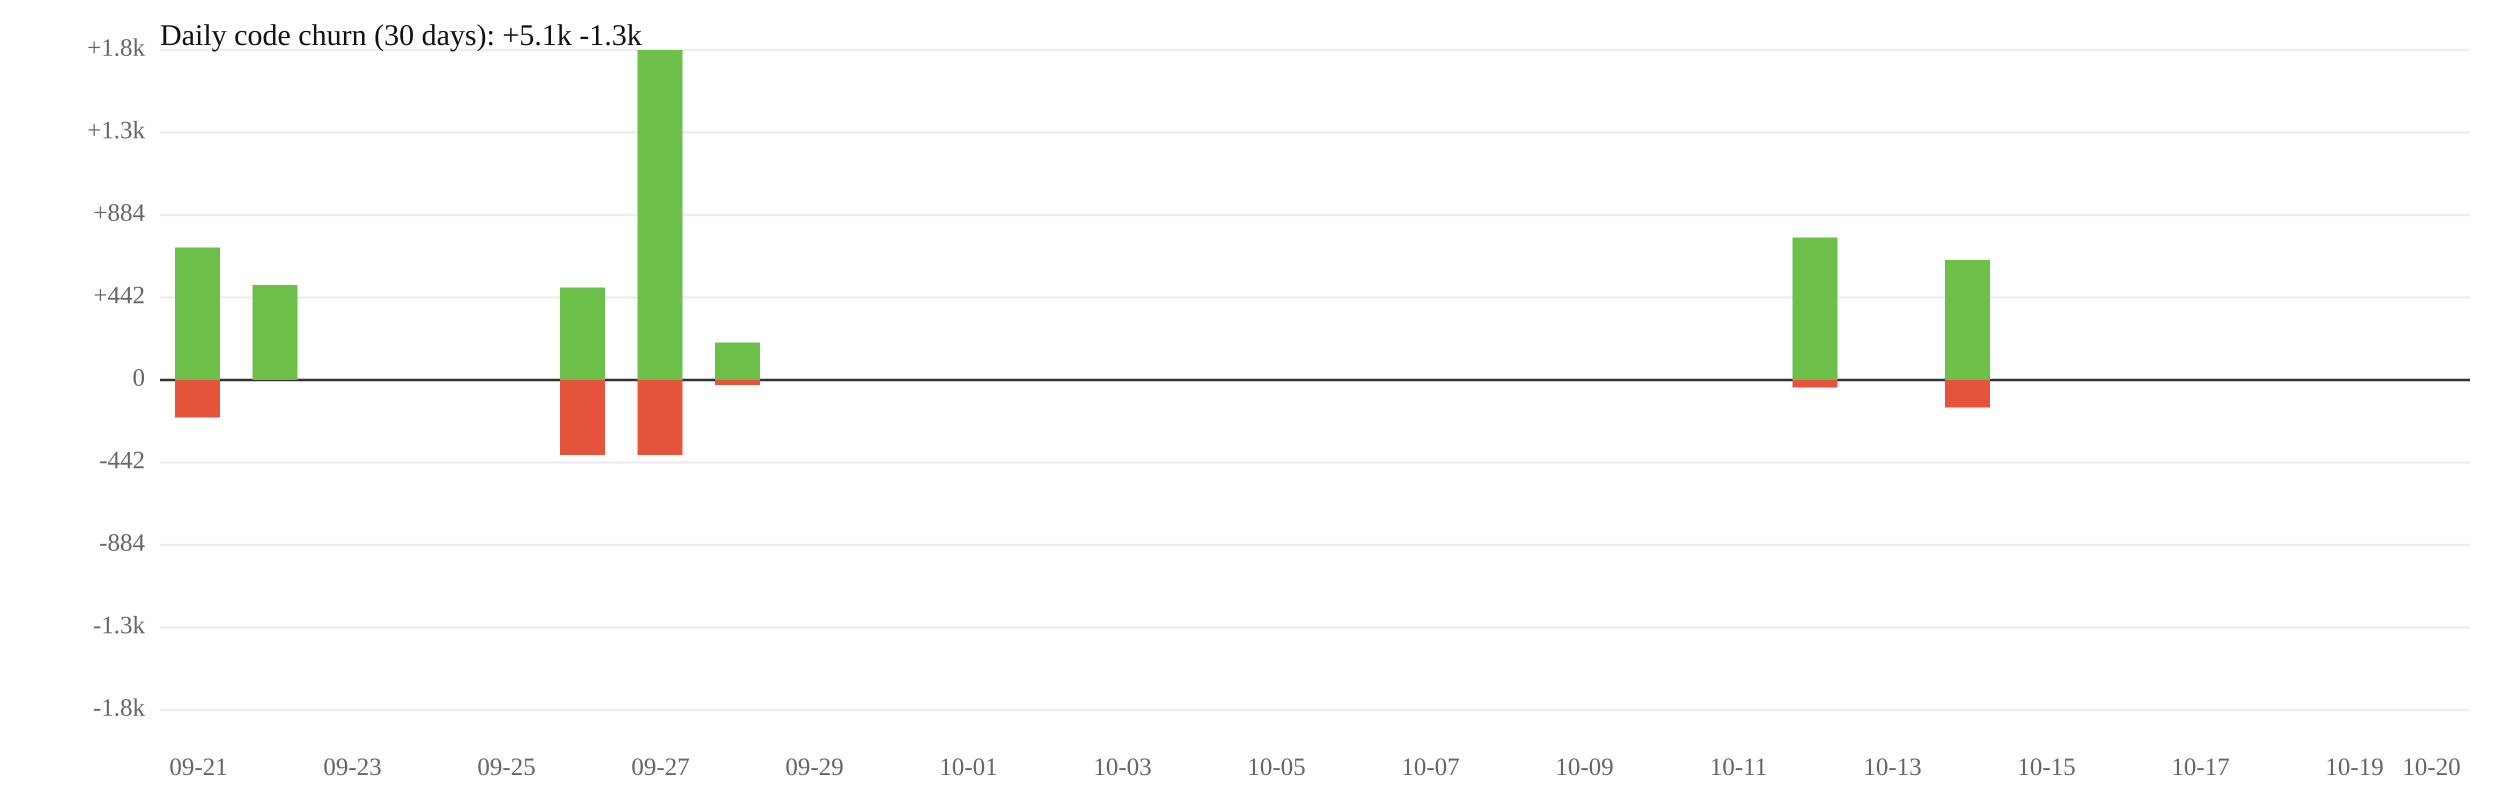
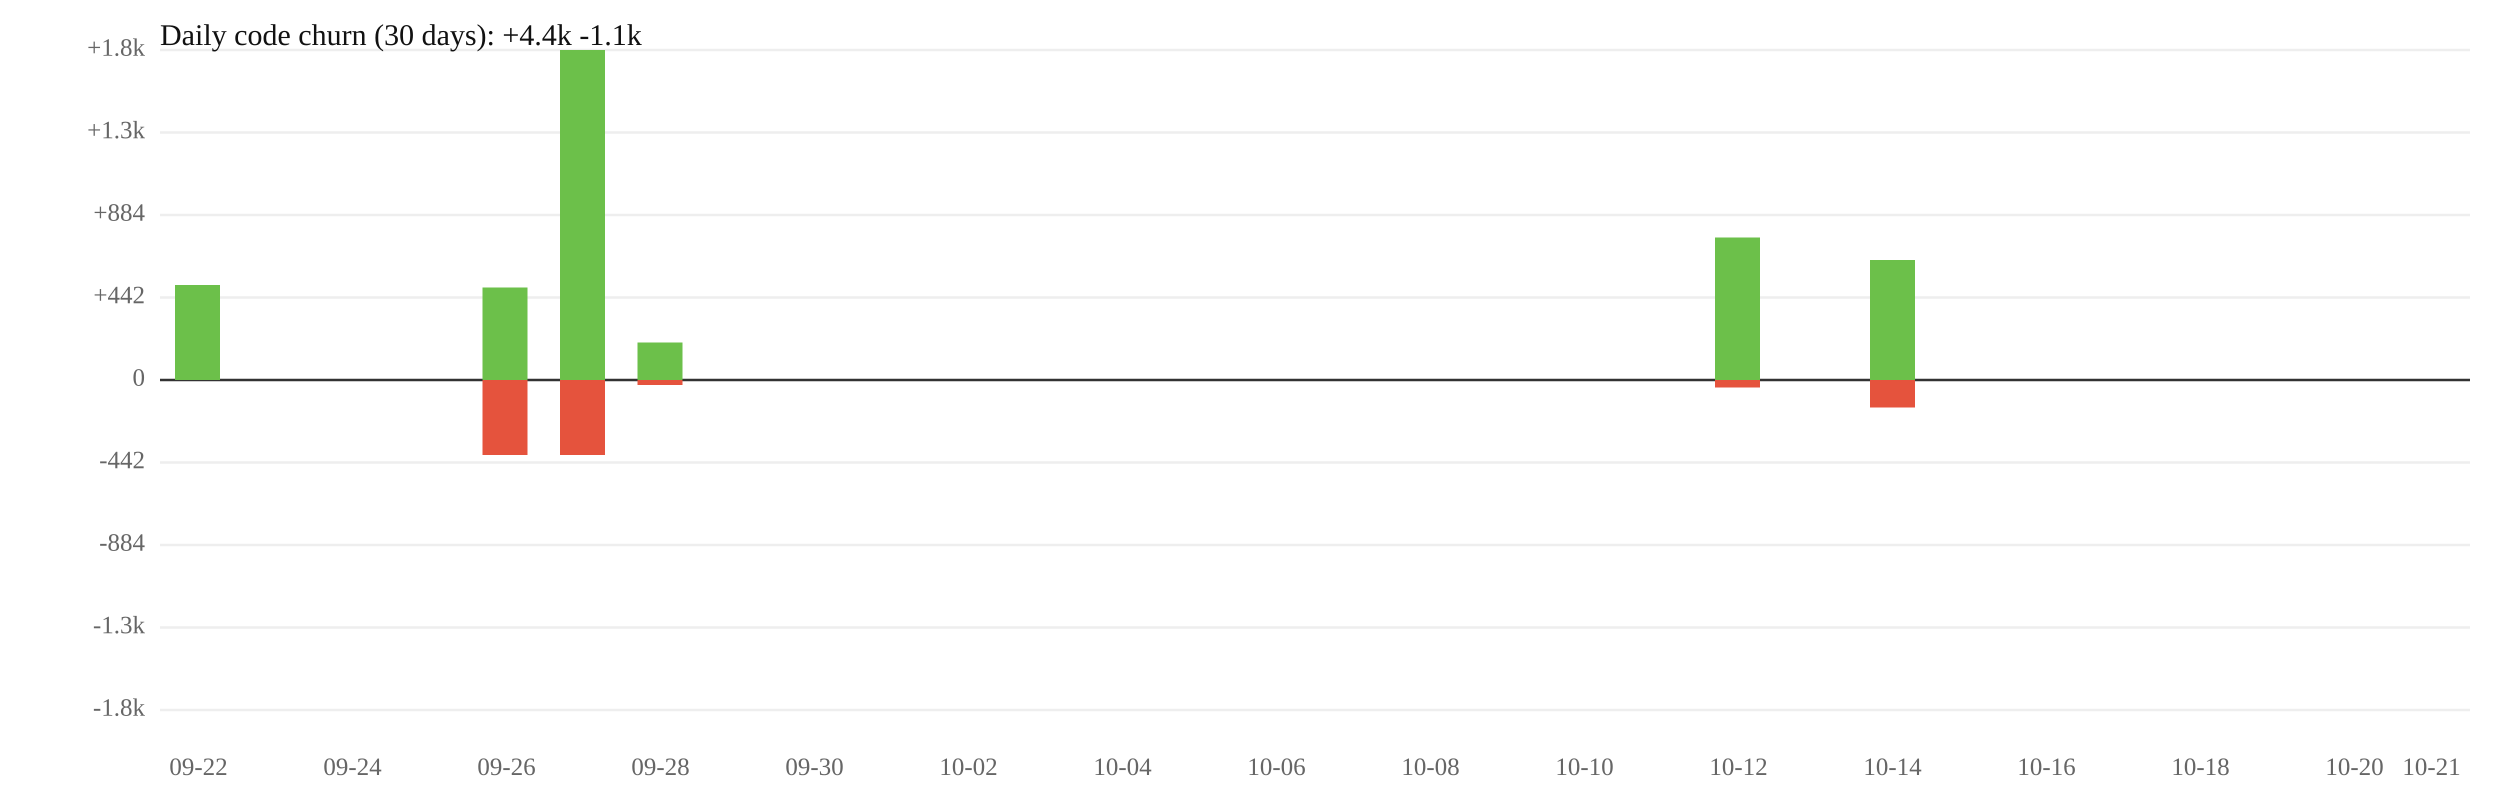
<svg xmlns="http://www.w3.org/2000/svg" width="1000" height="320" viewBox="0 0 1000 320">
  <rect width="100%" height="100%" fill="white" />
  <line x1="64" y1="119" x2="988" y2="119" stroke="#eee" />
  <line x1="64" y1="185" x2="988" y2="185" stroke="#eee" />
  <text x="58" y="119" font-size="10" text-anchor="end" dominant-baseline="middle" fill="#666">+442</text>
  <text x="58" y="185" font-size="10" text-anchor="end" dominant-baseline="middle" fill="#666">-442</text>
  <line x1="64" y1="86" x2="988" y2="86" stroke="#eee" />
  <line x1="64" y1="218" x2="988" y2="218" stroke="#eee" />
  <text x="58" y="86" font-size="10" text-anchor="end" dominant-baseline="middle" fill="#666">+884</text>
  <text x="58" y="218" font-size="10" text-anchor="end" dominant-baseline="middle" fill="#666">-884</text>
  <line x1="64" y1="53" x2="988" y2="53" stroke="#eee" />
  <line x1="64" y1="251" x2="988" y2="251" stroke="#eee" />
  <text x="58" y="53" font-size="10" text-anchor="end" dominant-baseline="middle" fill="#666">+1.3k</text>
  <text x="58" y="251" font-size="10" text-anchor="end" dominant-baseline="middle" fill="#666">-1.3k</text>
  <line x1="64" y1="20" x2="988" y2="20" stroke="#eee" />
  <line x1="64" y1="284" x2="988" y2="284" stroke="#eee" />
  <text x="58" y="20" font-size="10" text-anchor="end" dominant-baseline="middle" fill="#666">+1.8k</text>
  <text x="58" y="284" font-size="10" text-anchor="end" dominant-baseline="middle" fill="#666">-1.8k</text>
  <line x1="64" y1="152" x2="988" y2="152" stroke="#333" />
  <text x="58" y="152" font-size="10" text-anchor="end" dominant-baseline="middle" fill="#666">0</text>
-   <rect x="70" y="99" width="18" height="53" fill="#6cc04a" />
-   <rect x="70" y="152" width="18" height="15" fill="#e5533d" />
-   <rect x="101" y="114" width="18" height="38" fill="#6cc04a" />
-   <rect x="224" y="115" width="18" height="37" fill="#6cc04a" />
+   <rect x="70" y="114" width="18" height="38" fill="#6cc04a" />
+   <rect x="193" y="115" width="18" height="37" fill="#6cc04a" />
+   <rect x="193" y="152" width="18" height="30" fill="#e5533d" />
+   <rect x="224" y="20" width="18" height="132" fill="#6cc04a" />
  <rect x="224" y="152" width="18" height="30" fill="#e5533d" />
-   <rect x="255" y="20" width="18" height="132" fill="#6cc04a" />
-   <rect x="255" y="152" width="18" height="30" fill="#e5533d" />
-   <rect x="286" y="137" width="18" height="15" fill="#6cc04a" />
-   <rect x="286" y="152" width="18" height="2" fill="#e5533d" />
-   <rect x="717" y="95" width="18" height="57" fill="#6cc04a" />
-   <rect x="717" y="152" width="18" height="3" fill="#e5533d" />
-   <rect x="778" y="104" width="18" height="48" fill="#6cc04a" />
-   <rect x="778" y="152" width="18" height="11" fill="#e5533d" />
-   <text x="79.4" y="310" font-size="10" text-anchor="middle" fill="#666">09-21</text>
-   <text x="141.0" y="310" font-size="10" text-anchor="middle" fill="#666">09-23</text>
-   <text x="202.6" y="310" font-size="10" text-anchor="middle" fill="#666">09-25</text>
-   <text x="264.2" y="310" font-size="10" text-anchor="middle" fill="#666">09-27</text>
-   <text x="325.8" y="310" font-size="10" text-anchor="middle" fill="#666">09-29</text>
-   <text x="387.4" y="310" font-size="10" text-anchor="middle" fill="#666">10-01</text>
-   <text x="449.0" y="310" font-size="10" text-anchor="middle" fill="#666">10-03</text>
-   <text x="510.6" y="310" font-size="10" text-anchor="middle" fill="#666">10-05</text>
-   <text x="572.2" y="310" font-size="10" text-anchor="middle" fill="#666">10-07</text>
-   <text x="633.8" y="310" font-size="10" text-anchor="middle" fill="#666">10-09</text>
-   <text x="695.4" y="310" font-size="10" text-anchor="middle" fill="#666">10-11</text>
-   <text x="757.0" y="310" font-size="10" text-anchor="middle" fill="#666">10-13</text>
-   <text x="818.6" y="310" font-size="10" text-anchor="middle" fill="#666">10-15</text>
-   <text x="880.2" y="310" font-size="10" text-anchor="middle" fill="#666">10-17</text>
-   <text x="941.8" y="310" font-size="10" text-anchor="middle" fill="#666">10-19</text>
-   <text x="972.6" y="310" font-size="10" text-anchor="middle" fill="#666">10-20</text>
-   <text x="64" y="18" font-size="12" fill="#111">Daily code churn (30 days): +5.1k  -1.3k</text>
+   <rect x="255" y="137" width="18" height="15" fill="#6cc04a" />
+   <rect x="255" y="152" width="18" height="2" fill="#e5533d" />
+   <rect x="686" y="95" width="18" height="57" fill="#6cc04a" />
+   <rect x="686" y="152" width="18" height="3" fill="#e5533d" />
+   <rect x="748" y="104" width="18" height="48" fill="#6cc04a" />
+   <rect x="748" y="152" width="18" height="11" fill="#e5533d" />
+   <text x="79.4" y="310" font-size="10" text-anchor="middle" fill="#666">09-22</text>
+   <text x="141.0" y="310" font-size="10" text-anchor="middle" fill="#666">09-24</text>
+   <text x="202.6" y="310" font-size="10" text-anchor="middle" fill="#666">09-26</text>
+   <text x="264.2" y="310" font-size="10" text-anchor="middle" fill="#666">09-28</text>
+   <text x="325.8" y="310" font-size="10" text-anchor="middle" fill="#666">09-30</text>
+   <text x="387.4" y="310" font-size="10" text-anchor="middle" fill="#666">10-02</text>
+   <text x="449.0" y="310" font-size="10" text-anchor="middle" fill="#666">10-04</text>
+   <text x="510.6" y="310" font-size="10" text-anchor="middle" fill="#666">10-06</text>
+   <text x="572.2" y="310" font-size="10" text-anchor="middle" fill="#666">10-08</text>
+   <text x="633.8" y="310" font-size="10" text-anchor="middle" fill="#666">10-10</text>
+   <text x="695.4" y="310" font-size="10" text-anchor="middle" fill="#666">10-12</text>
+   <text x="757.0" y="310" font-size="10" text-anchor="middle" fill="#666">10-14</text>
+   <text x="818.6" y="310" font-size="10" text-anchor="middle" fill="#666">10-16</text>
+   <text x="880.2" y="310" font-size="10" text-anchor="middle" fill="#666">10-18</text>
+   <text x="941.8" y="310" font-size="10" text-anchor="middle" fill="#666">10-20</text>
+   <text x="972.6" y="310" font-size="10" text-anchor="middle" fill="#666">10-21</text>
+   <text x="64" y="18" font-size="12" fill="#111">Daily code churn (30 days): +4.4k  -1.1k</text>
</svg>
